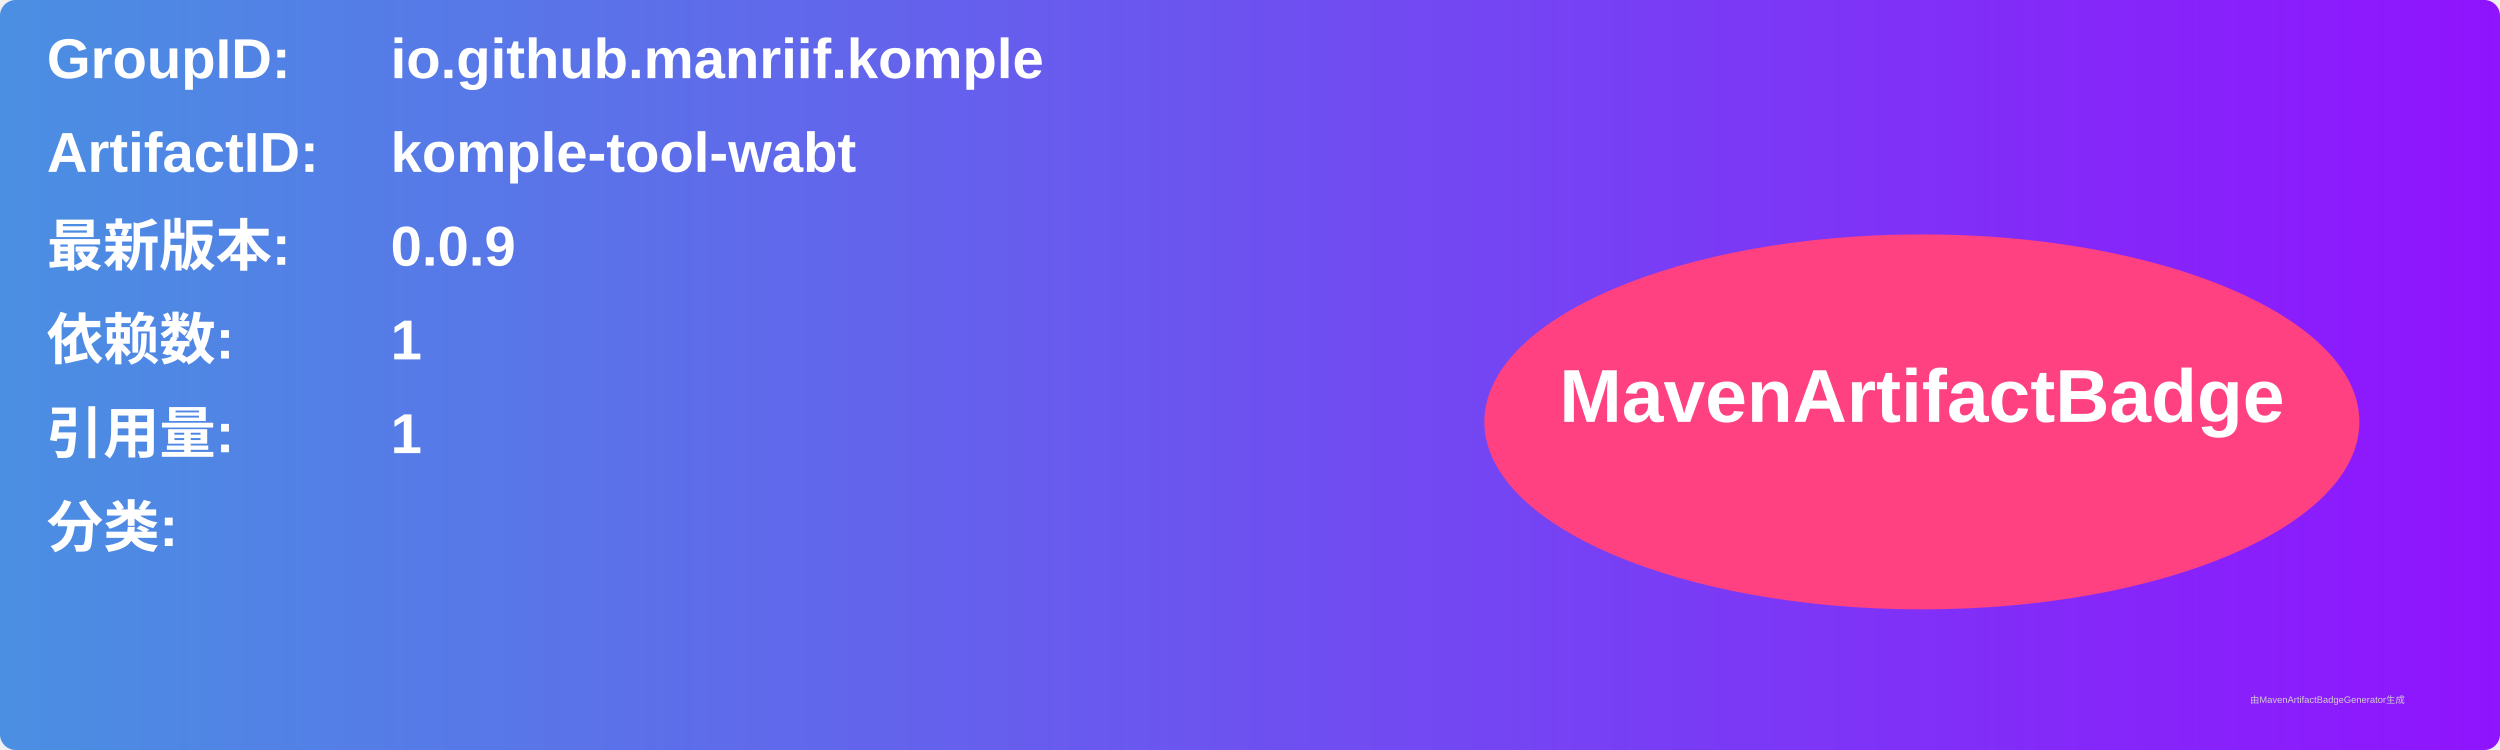
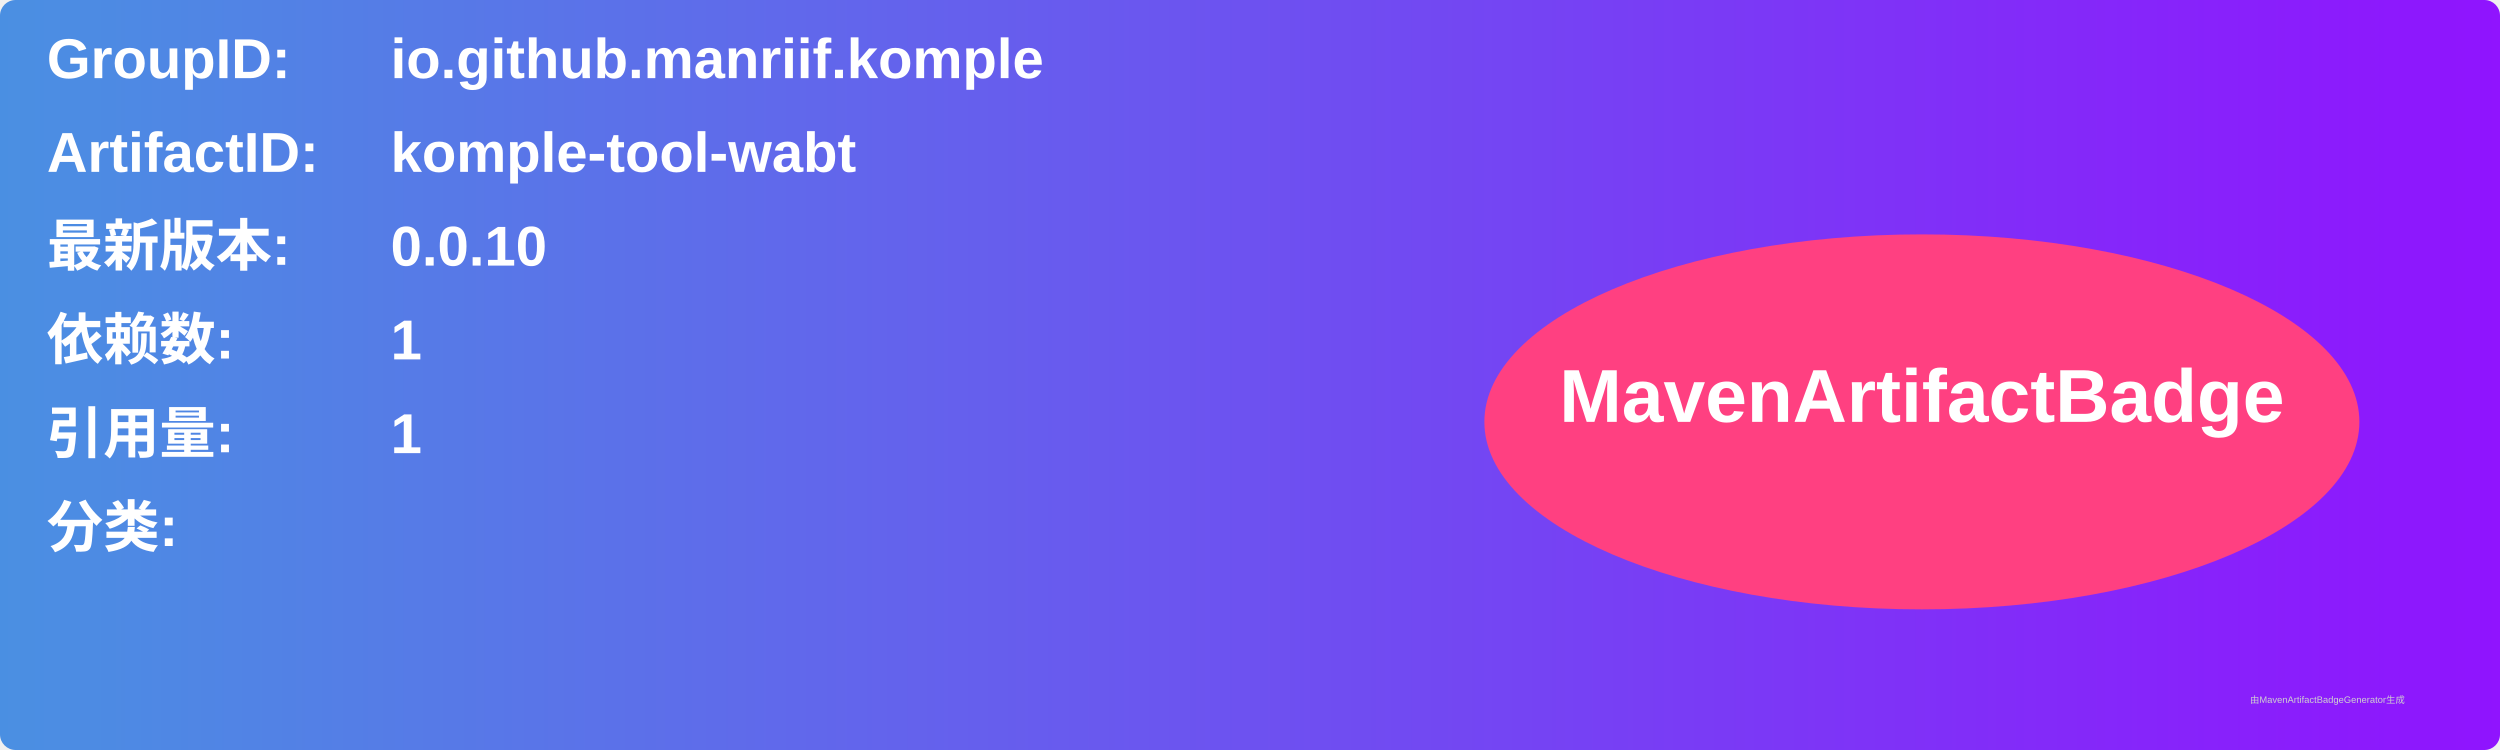
<svg xmlns="http://www.w3.org/2000/svg" width="800" height="240" viewBox="0 0 800 240">
  <linearGradient id="grad" x1="0%" y1="0%" x2="100%" y2="0%">
    <stop offset="0%" stop-color="#4a90e2" />
    <stop offset="100%" stop-color="#9013fe" />
  </linearGradient>
  <rect width="100%" height="100%" rx="5" ry="5" fill="url(#grad)" />
  <g transform="translate(15, 15)">
    <text x="0" y="10" font-family="Arial" font-size="18" fill="white" font-weight="bold" width="260">GroupID:</text>
    <text x="110" y="10" font-family="Arial" font-size="18" fill="white" font-weight="bold" width="460">io.github.manriif.komple</text>
    <text x="0" y="40" font-family="Arial" font-size="18" fill="white" font-weight="bold" width="260">ArtifactID:</text>
    <text x="110" y="40" font-family="Arial" font-size="18" fill="white" font-weight="bold" width="460">komple-tool-wabt</text>
    <text x="0" y="70" font-family="Arial" font-size="18" fill="white" font-weight="bold">最新版本:</text>
    <text x="110" y="70" font-family="Arial" font-size="18" fill="white" font-weight="bold">
-       <tspan font-weight="bold">0.0.9</tspan>
+       <tspan font-weight="bold">0.0.10</tspan>
    </text>
    <text x="0" y="100" font-family="Arial" font-size="18" fill="white" font-weight="bold">依赖数: </text>
    <text x="110" y="100" font-family="Arial" font-size="18" fill="white">
      <tspan font-weight="bold">1</tspan>
    </text>
    <text x="0" y="130" font-family="Arial" font-size="18" fill="white" font-weight="bold">引用量: </text>
    <text x="110" y="130" font-family="Arial" font-size="18" fill="white">
      <tspan font-weight="bold">1</tspan>
    </text>
    <text x="0" y="160" font-family="Arial" font-size="18" fill="white" font-weight="bold">分类:</text>
    <text x="10" y="190" font-family="Arial" font-size="10" fill="white">
      <tspan font-weight="bold" />
    </text>
    <ellipse cx="600" cy="120" rx="140" ry="60" fill="#ff4081" />
    <text x="600" y="120" text-anchor="middle" font-family="Arial" font-size="24" fill="white" font-weight="bold">MavenArtifactBadge</text>
  </g>
  <text x="720" y="225" font-family="Arial" font-size="3" fill="#d0d0d0">由MavenArtifactBadgeGenerator生成</text>
</svg>
